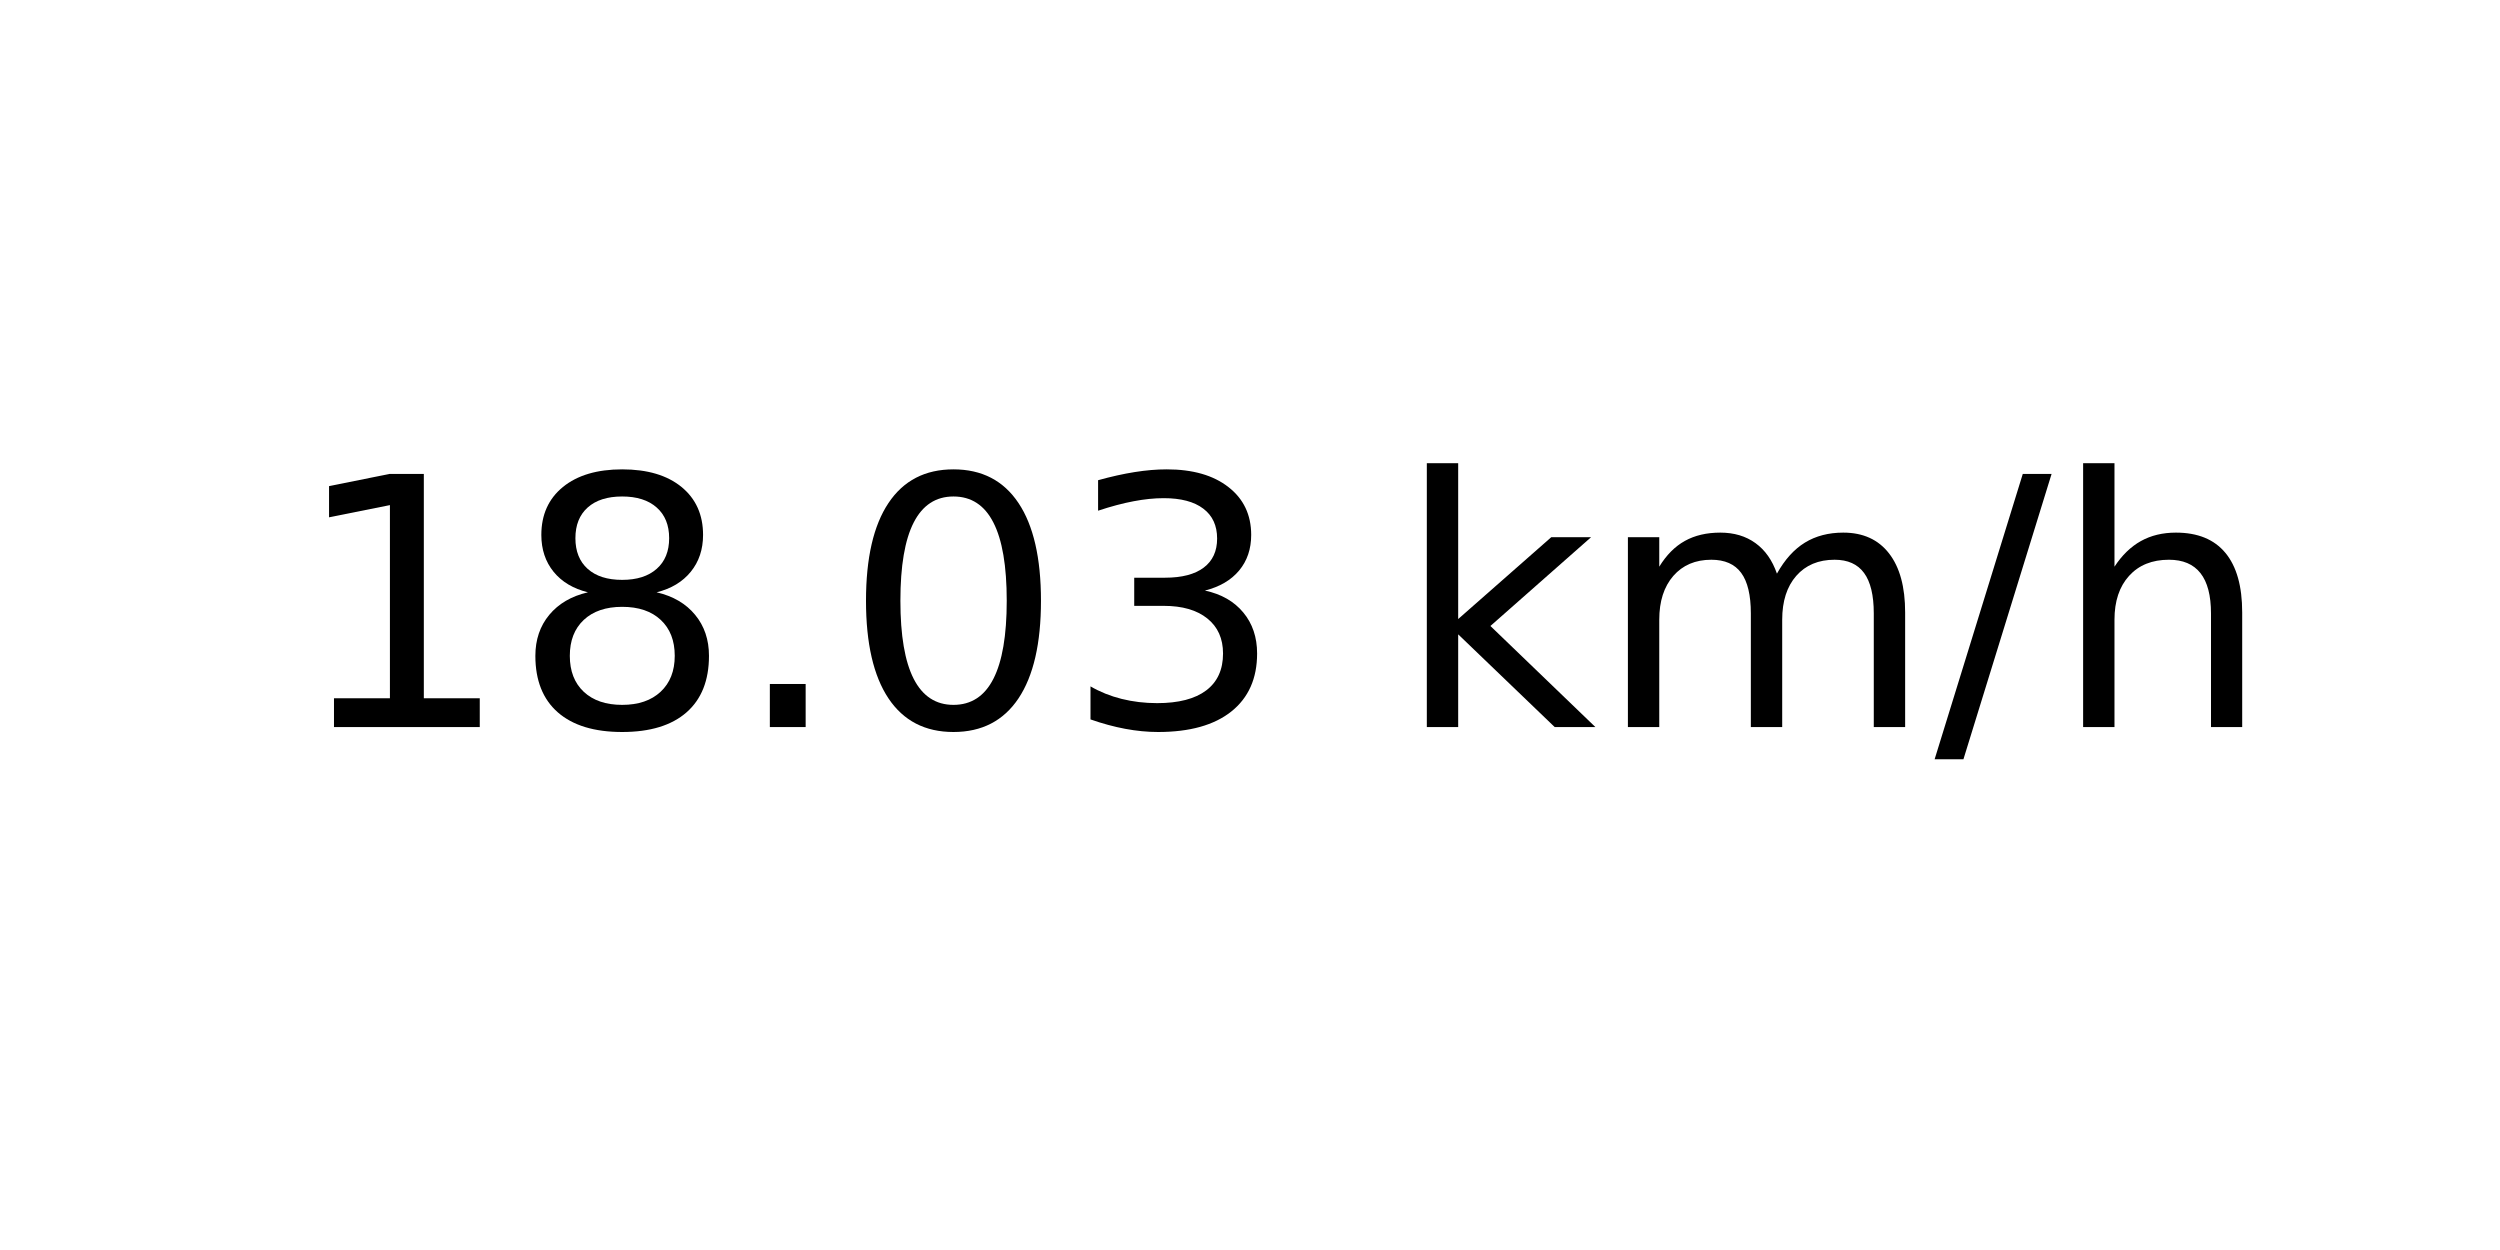
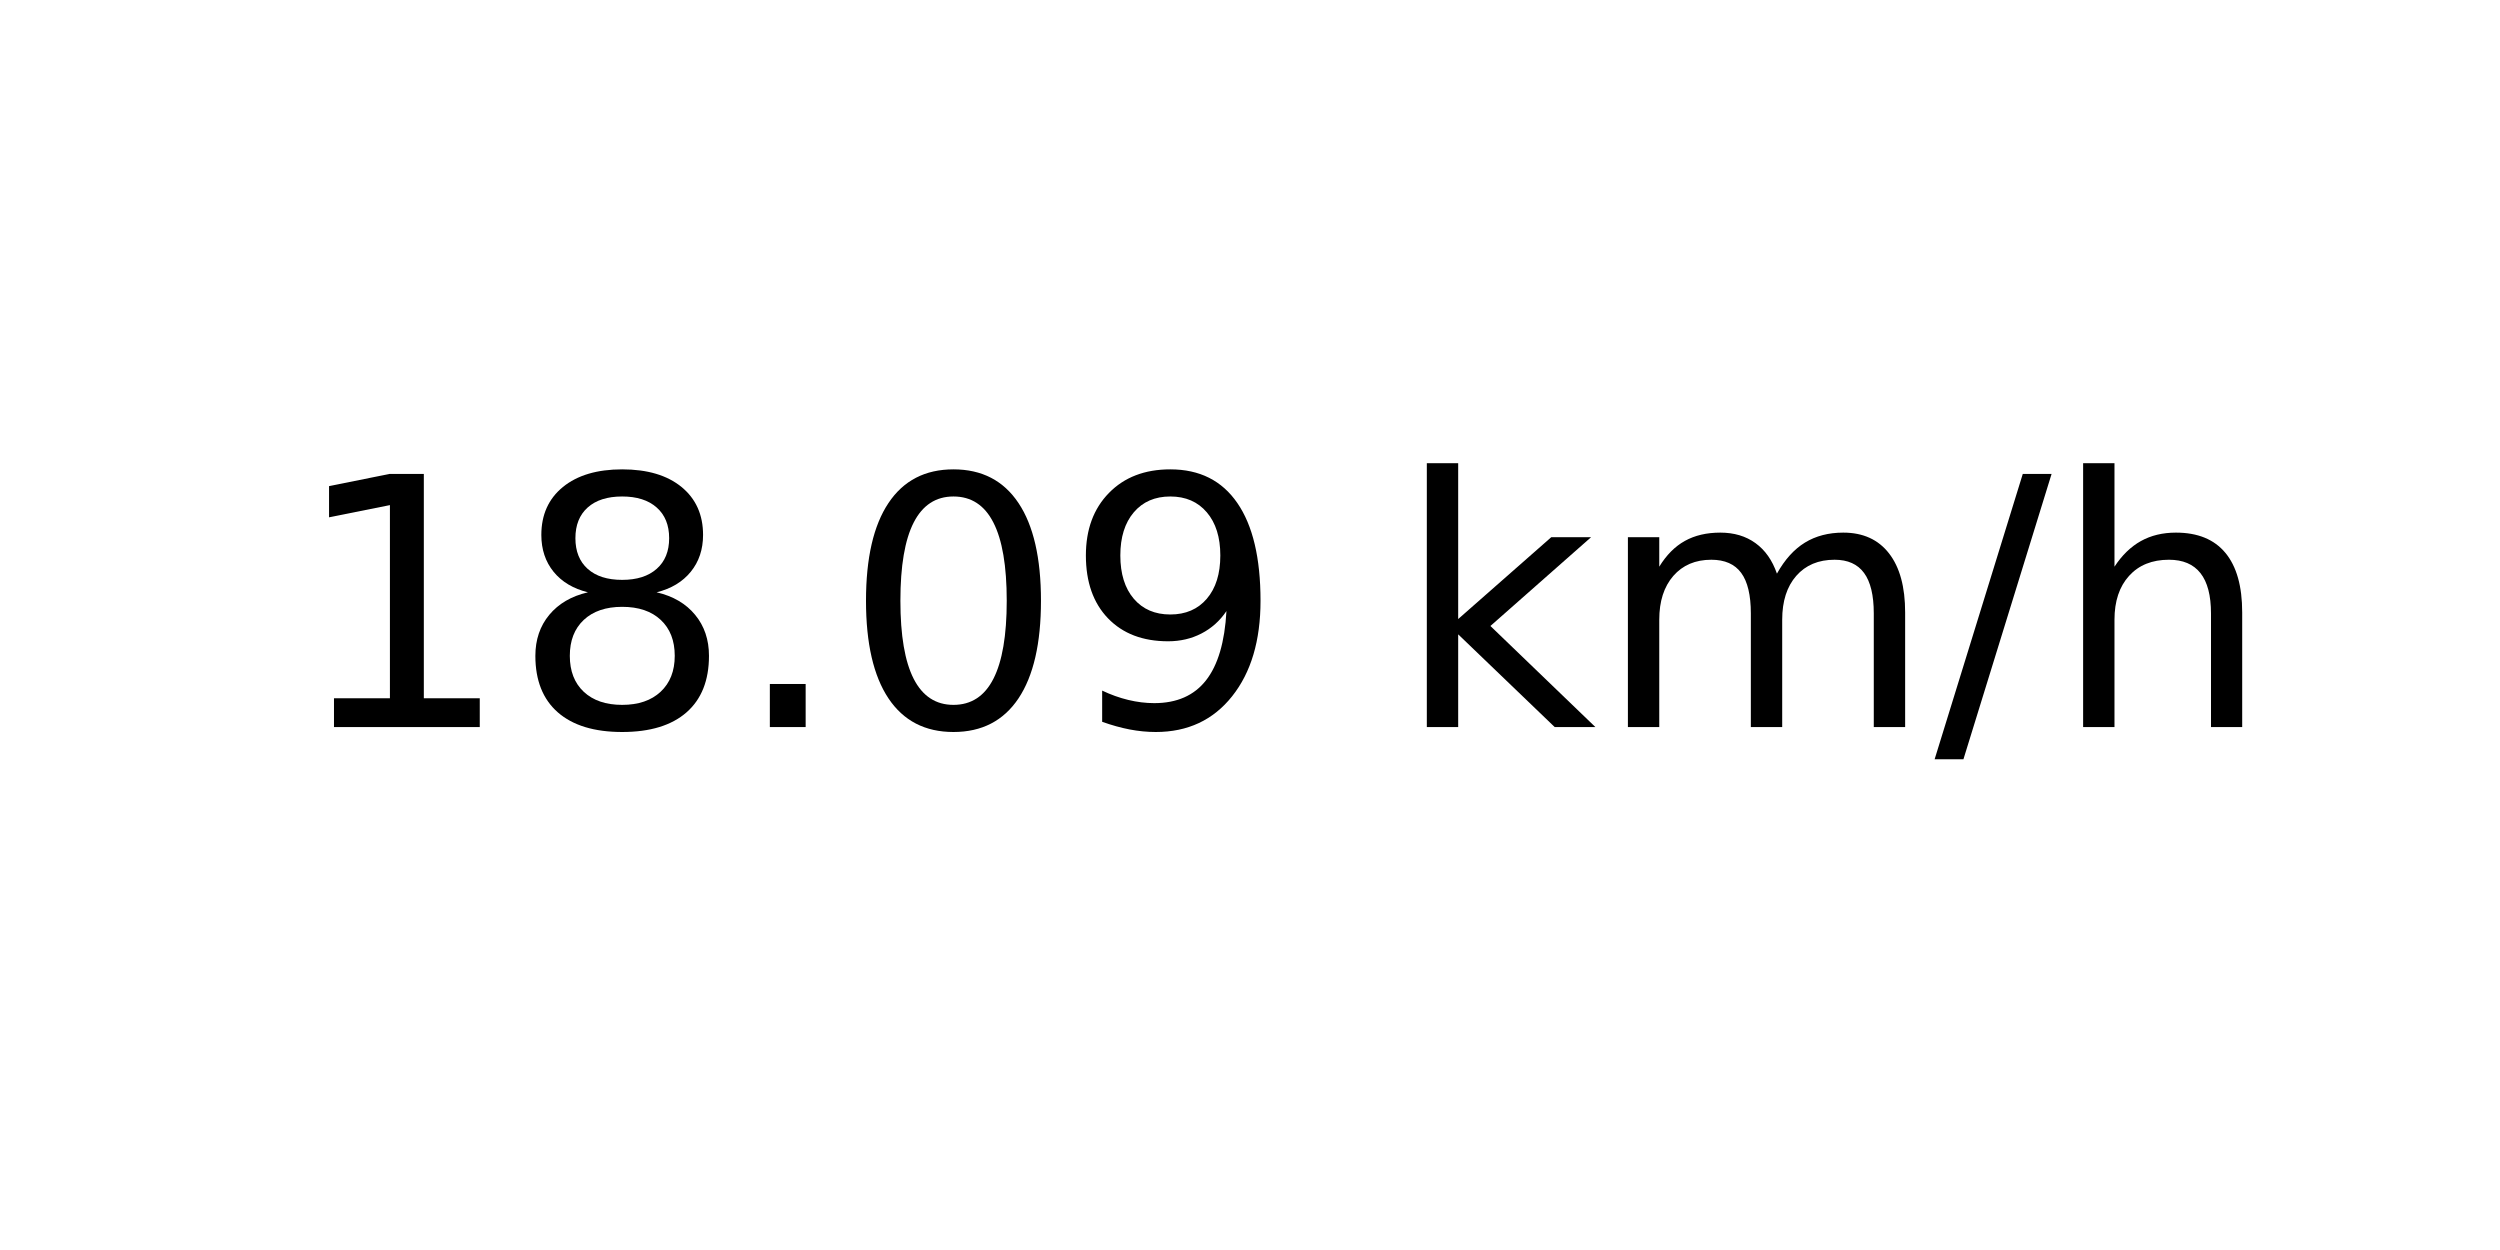
<svg xmlns="http://www.w3.org/2000/svg" xmlns:xlink="http://www.w3.org/1999/xlink" width="72pt" height="36pt" viewBox="0 0 72 36" version="1.1">
  <defs>
    <style type="text/css">*{stroke-linejoin: round; stroke-linecap: butt}</style>
  </defs>
  <g id="figure_1">
    <g id="axes_1">
      <g id="text_1">
        <g transform="translate(8.378125 20.93937) scale(0.1 -0.1)">
          <defs>
            <path id="DejaVuSans-31" d="M 794 531  L 1825 531  L 1825 4091  L 703 3866  L 703 4441  L 1819 4666  L 2450 4666  L 2450 531  L 3481 531  L 3481 0  L 794 0  L 794 531  z " transform="scale(0.015625)" />
            <path id="DejaVuSans-38" d="M 2034 2216  Q 1584 2216 1326 1975  Q 1069 1734 1069 1313  Q 1069 891 1326 650  Q 1584 409 2034 409  Q 2484 409 2743 651  Q 3003 894 3003 1313  Q 3003 1734 2745 1975  Q 2488 2216 2034 2216  z M 1403 2484  Q 997 2584 770 2862  Q 544 3141 544 3541  Q 544 4100 942 4425  Q 1341 4750 2034 4750  Q 2731 4750 3128 4425  Q 3525 4100 3525 3541  Q 3525 3141 3298 2862  Q 3072 2584 2669 2484  Q 3125 2378 3379 2068  Q 3634 1759 3634 1313  Q 3634 634 3220 271  Q 2806 -91 2034 -91  Q 1263 -91 848 271  Q 434 634 434 1313  Q 434 1759 690 2068  Q 947 2378 1403 2484  z M 1172 3481  Q 1172 3119 1398 2916  Q 1625 2713 2034 2713  Q 2441 2713 2670 2916  Q 2900 3119 2900 3481  Q 2900 3844 2670 4047  Q 2441 4250 2034 4250  Q 1625 4250 1398 4047  Q 1172 3844 1172 3481  z " transform="scale(0.015625)" />
            <path id="DejaVuSans-2e" d="M 684 794  L 1344 794  L 1344 0  L 684 0  L 684 794  z " transform="scale(0.015625)" />
            <path id="DejaVuSans-30" d="M 2034 4250  Q 1547 4250 1301 3770  Q 1056 3291 1056 2328  Q 1056 1369 1301 889  Q 1547 409 2034 409  Q 2525 409 2770 889  Q 3016 1369 3016 2328  Q 3016 3291 2770 3770  Q 2525 4250 2034 4250  z M 2034 4750  Q 2819 4750 3233 4129  Q 3647 3509 3647 2328  Q 3647 1150 3233 529  Q 2819 -91 2034 -91  Q 1250 -91 836 529  Q 422 1150 422 2328  Q 422 3509 836 4129  Q 1250 4750 2034 4750  z " transform="scale(0.015625)" />
-             <path id="DejaVuSans-33" d="M 2597 2516  Q 3050 2419 3304 2112  Q 3559 1806 3559 1356  Q 3559 666 3084 287  Q 2609 -91 1734 -91  Q 1441 -91 1130 -33  Q 819 25 488 141  L 488 750  Q 750 597 1062 519  Q 1375 441 1716 441  Q 2309 441 2620 675  Q 2931 909 2931 1356  Q 2931 1769 2642 2001  Q 2353 2234 1838 2234  L 1294 2234  L 1294 2753  L 1863 2753  Q 2328 2753 2575 2939  Q 2822 3125 2822 3475  Q 2822 3834 2567 4026  Q 2313 4219 1838 4219  Q 1578 4219 1281 4162  Q 984 4106 628 3988  L 628 4550  Q 988 4650 1302 4700  Q 1616 4750 1894 4750  Q 2613 4750 3031 4423  Q 3450 4097 3450 3541  Q 3450 3153 3228 2886  Q 3006 2619 2597 2516  z " transform="scale(0.015625)" />
+             <path id="DejaVuSans-39" d="M 703 97  L 703 672  Q 941 559 1184 500  Q 1428 441 1663 441  Q 2288 441 2617 861  Q 2947 1281 2994 2138  Q 2813 1869 2534 1725  Q 2256 1581 1919 1581  Q 1219 1581 811 2004  Q 403 2428 403 3163  Q 403 3881 828 4315  Q 1253 4750 1959 4750  Q 2769 4750 3195 4129  Q 3622 3509 3622 2328  Q 3622 1225 3098 567  Q 2575 -91 1691 -91  Q 1453 -91 1209 -44  Q 966 3 703 97  z M 1959 2075  Q 2384 2075 2632 2365  Q 2881 2656 2881 3163  Q 2881 3666 2632 3958  Q 2384 4250 1959 4250  Q 1534 4250 1286 3958  Q 1038 3666 1038 3163  Q 1038 2656 1286 2365  Q 1534 2075 1959 2075  z " transform="scale(0.015625)" />
            <path id="DejaVuSans-20" transform="scale(0.015625)" />
            <path id="DejaVuSans-6b" d="M 581 4863  L 1159 4863  L 1159 1991  L 2875 3500  L 3609 3500  L 1753 1863  L 3688 0  L 2938 0  L 1159 1709  L 1159 0  L 581 0  L 581 4863  z " transform="scale(0.015625)" />
            <path id="DejaVuSans-6d" d="M 3328 2828  Q 3544 3216 3844 3400  Q 4144 3584 4550 3584  Q 5097 3584 5394 3201  Q 5691 2819 5691 2113  L 5691 0  L 5113 0  L 5113 2094  Q 5113 2597 4934 2840  Q 4756 3084 4391 3084  Q 3944 3084 3684 2787  Q 3425 2491 3425 1978  L 3425 0  L 2847 0  L 2847 2094  Q 2847 2600 2669 2842  Q 2491 3084 2119 3084  Q 1678 3084 1418 2786  Q 1159 2488 1159 1978  L 1159 0  L 581 0  L 581 3500  L 1159 3500  L 1159 2956  Q 1356 3278 1631 3431  Q 1906 3584 2284 3584  Q 2666 3584 2933 3390  Q 3200 3197 3328 2828  z " transform="scale(0.015625)" />
            <path id="DejaVuSans-2f" d="M 1625 4666  L 2156 4666  L 531 -594  L 0 -594  L 1625 4666  z " transform="scale(0.015625)" />
            <path id="DejaVuSans-68" d="M 3513 2113  L 3513 0  L 2938 0  L 2938 2094  Q 2938 2591 2744 2837  Q 2550 3084 2163 3084  Q 1697 3084 1428 2787  Q 1159 2491 1159 1978  L 1159 0  L 581 0  L 581 4863  L 1159 4863  L 1159 2956  Q 1366 3272 1645 3428  Q 1925 3584 2291 3584  Q 2894 3584 3203 3211  Q 3513 2838 3513 2113  z " transform="scale(0.015625)" />
          </defs>
          <use xlink:href="#DejaVuSans-31" />
          <use xlink:href="#DejaVuSans-38" x="63.623" />
          <use xlink:href="#DejaVuSans-2e" x="127.246" />
          <use xlink:href="#DejaVuSans-30" x="159.033" />
-           <use xlink:href="#DejaVuSans-33" x="222.656" />
+           <use xlink:href="#DejaVuSans-39" x="222.656" />
          <use xlink:href="#DejaVuSans-20" x="286.279" />
          <use xlink:href="#DejaVuSans-6b" x="318.066" />
          <use xlink:href="#DejaVuSans-6d" x="375.977" />
          <use xlink:href="#DejaVuSans-2f" x="473.389" />
          <use xlink:href="#DejaVuSans-68" x="507.08" />
        </g>
      </g>
    </g>
  </g>
</svg>
